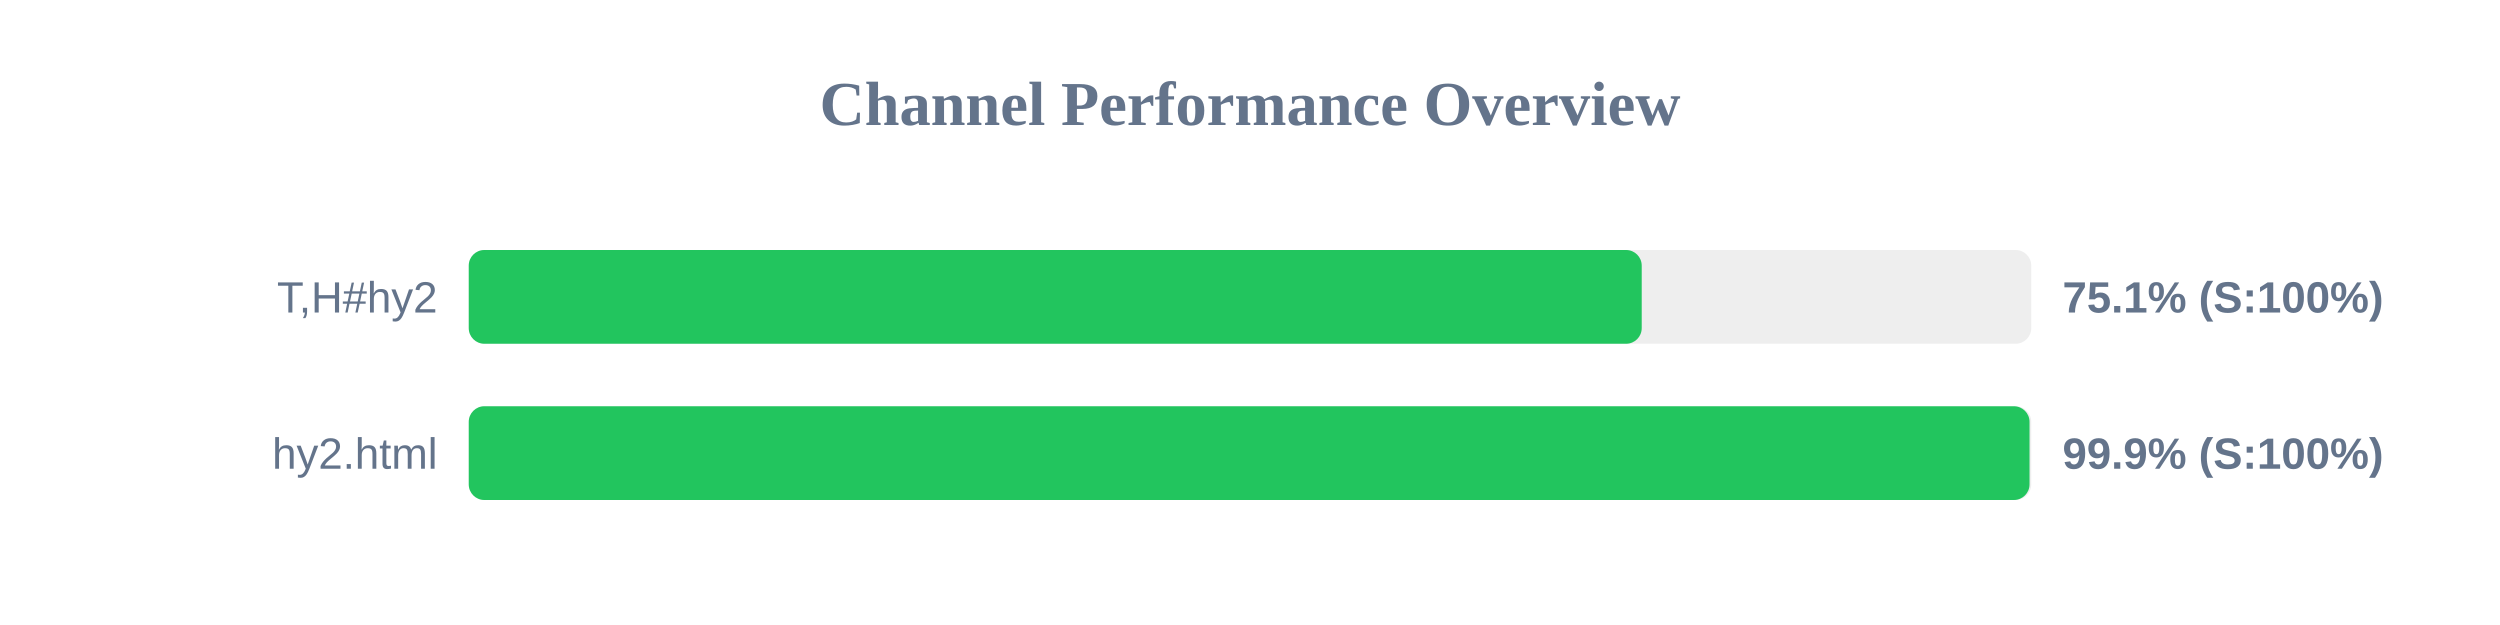
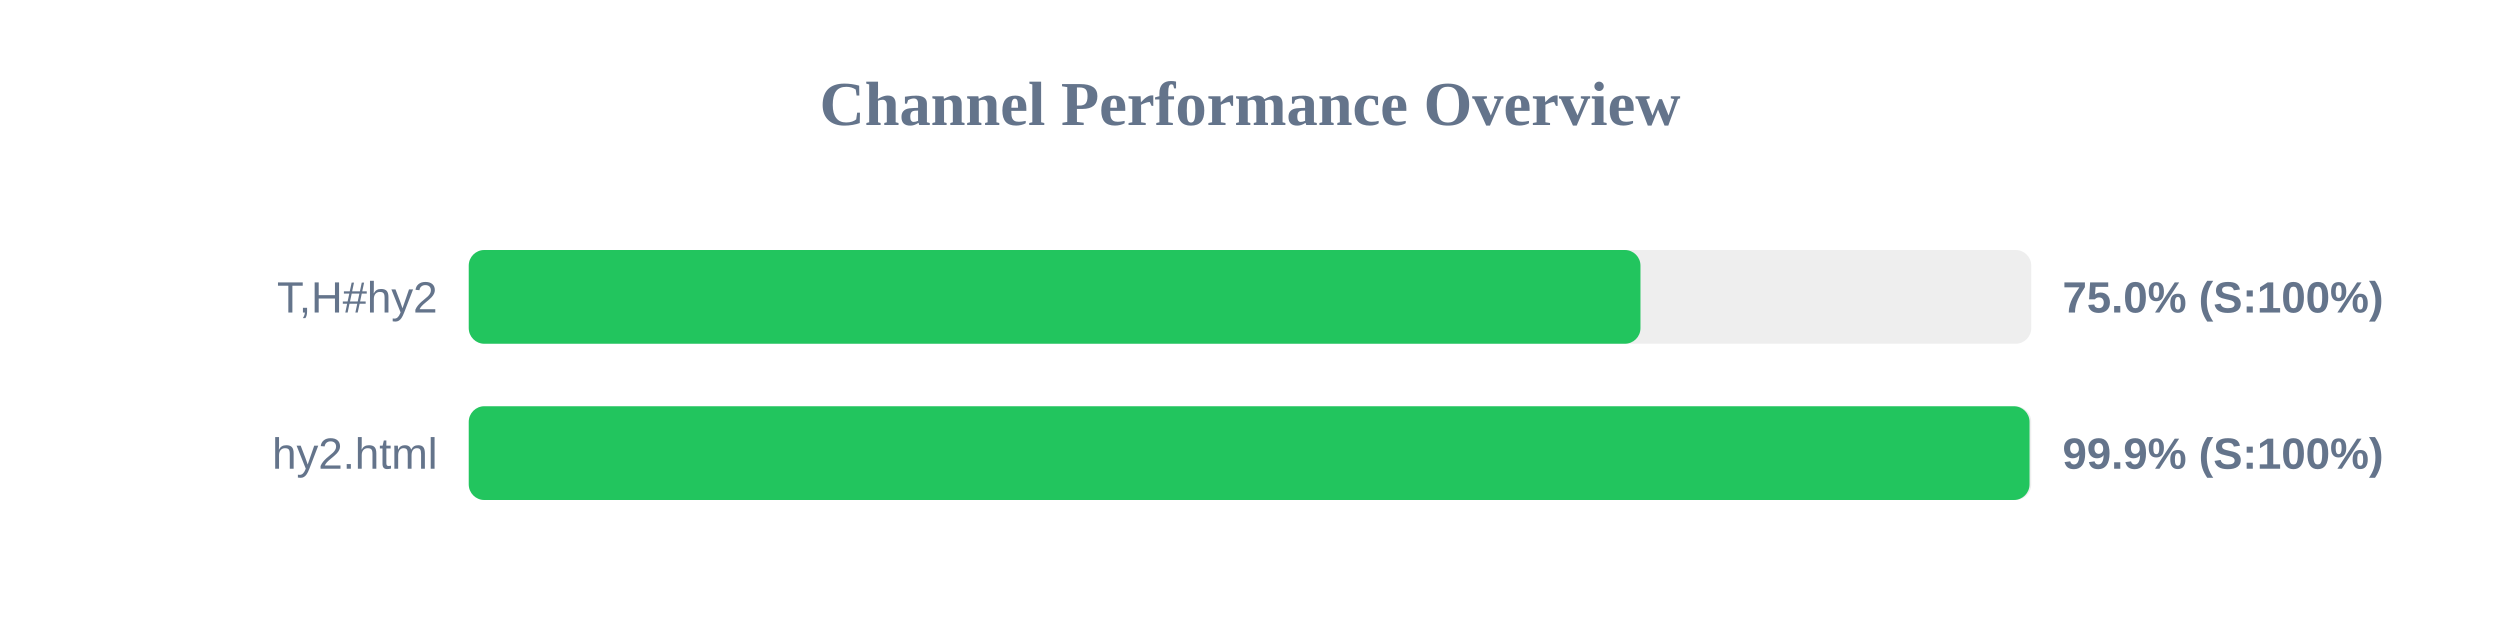
<svg xmlns="http://www.w3.org/2000/svg" width="800" height="200" version="1.1">
  <style>
        .row { font: 14px Arial; fill: #64748b; }
        .score { font: bold 14px Arial; fill: #64748b; }
    </style>
  <text x="400" y="40" text-anchor="middle" font-size="20px" font-weight="bold" fill="#64748b">Channel Performance Overview</text>
  <rect x="150" y="80" width="500" height="30" fill="#eee" rx="5" />
-   <rect x="150" y="80" width="375.35" height="30" fill="#22c55e" rx="5" />
+   <rect x="150" y="80" width="374.95" height="30" fill="#22c55e" rx="5" />
  <text x="140" y="100" text-anchor="end" class="row">T,H#hy2</text>
-   <text x="660" y="100" text-anchor="start" class="score">75.1% (S:100%)</text>
+   <text x="660" y="100" text-anchor="start" class="score">75.0% (S:100%)</text>
  <rect x="150" y="130" width="500" height="30" fill="#eee" rx="5" />
  <rect x="150" y="130" width="499.45" height="30" fill="#22c55e" rx="5" />
  <text x="140" y="150" text-anchor="end" class="row">hy2.html</text>
  <text x="660" y="150" text-anchor="start" class="score">99.9% (S:100%)</text>
</svg>
